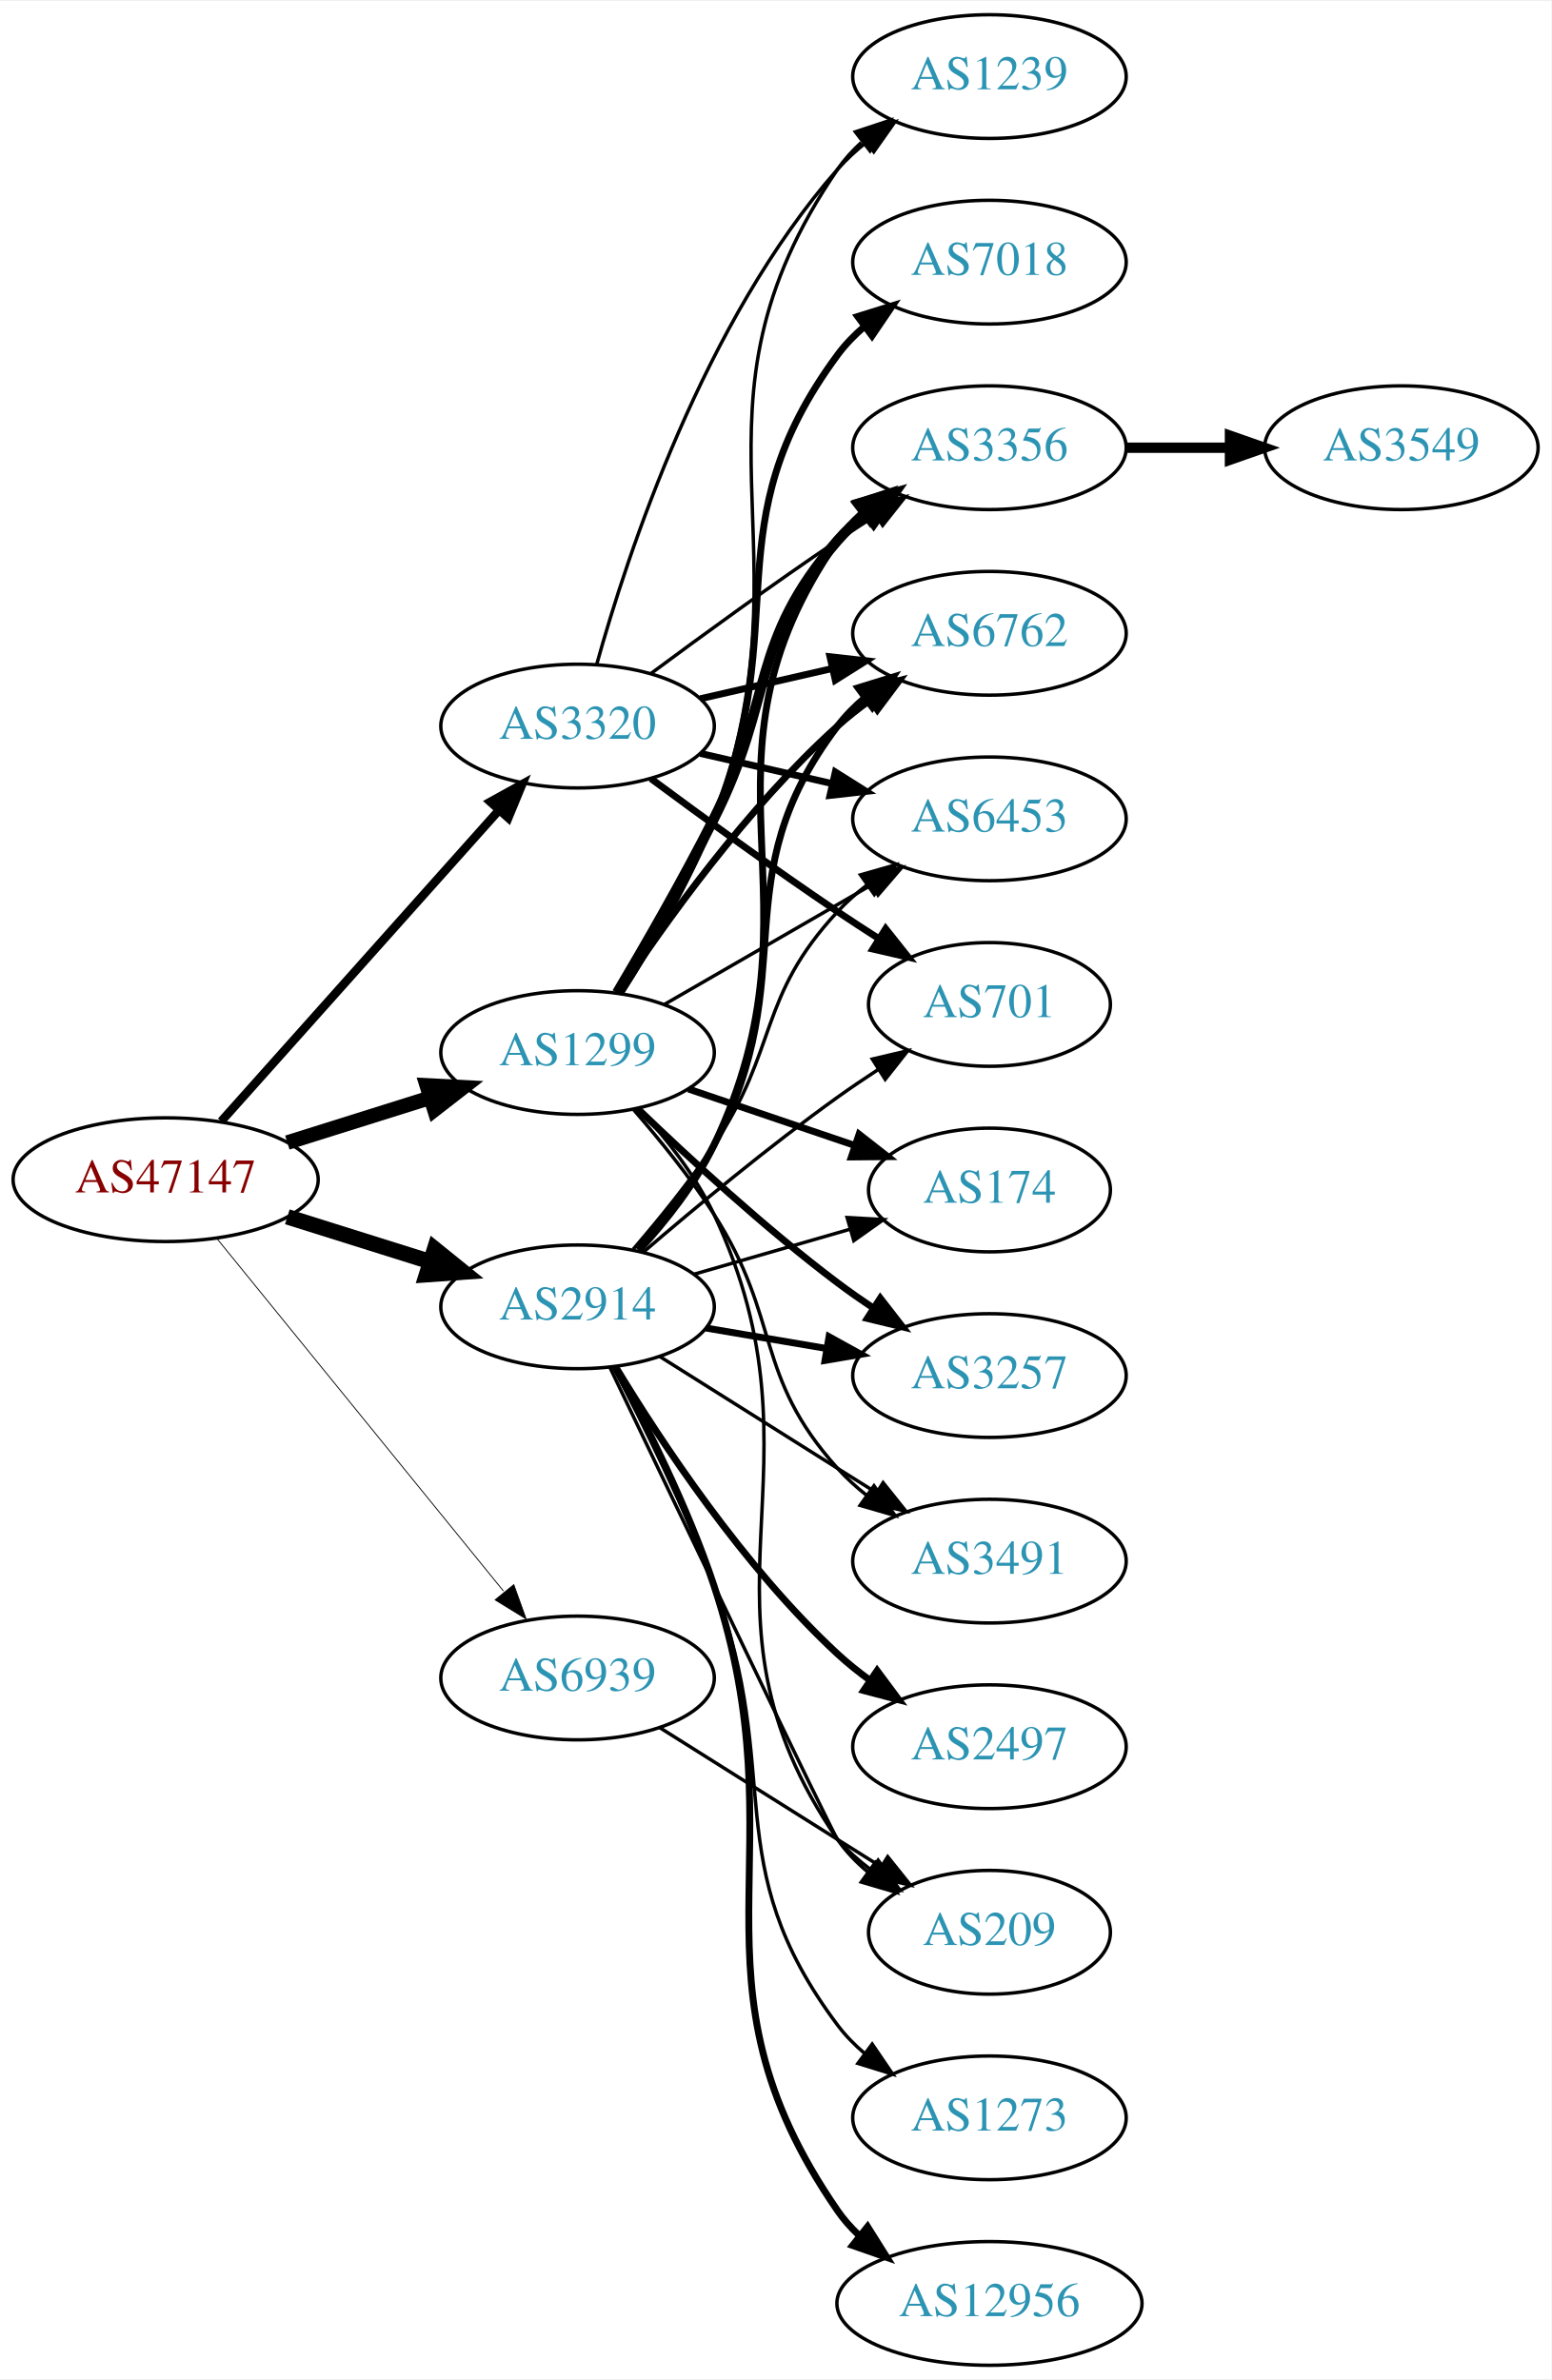
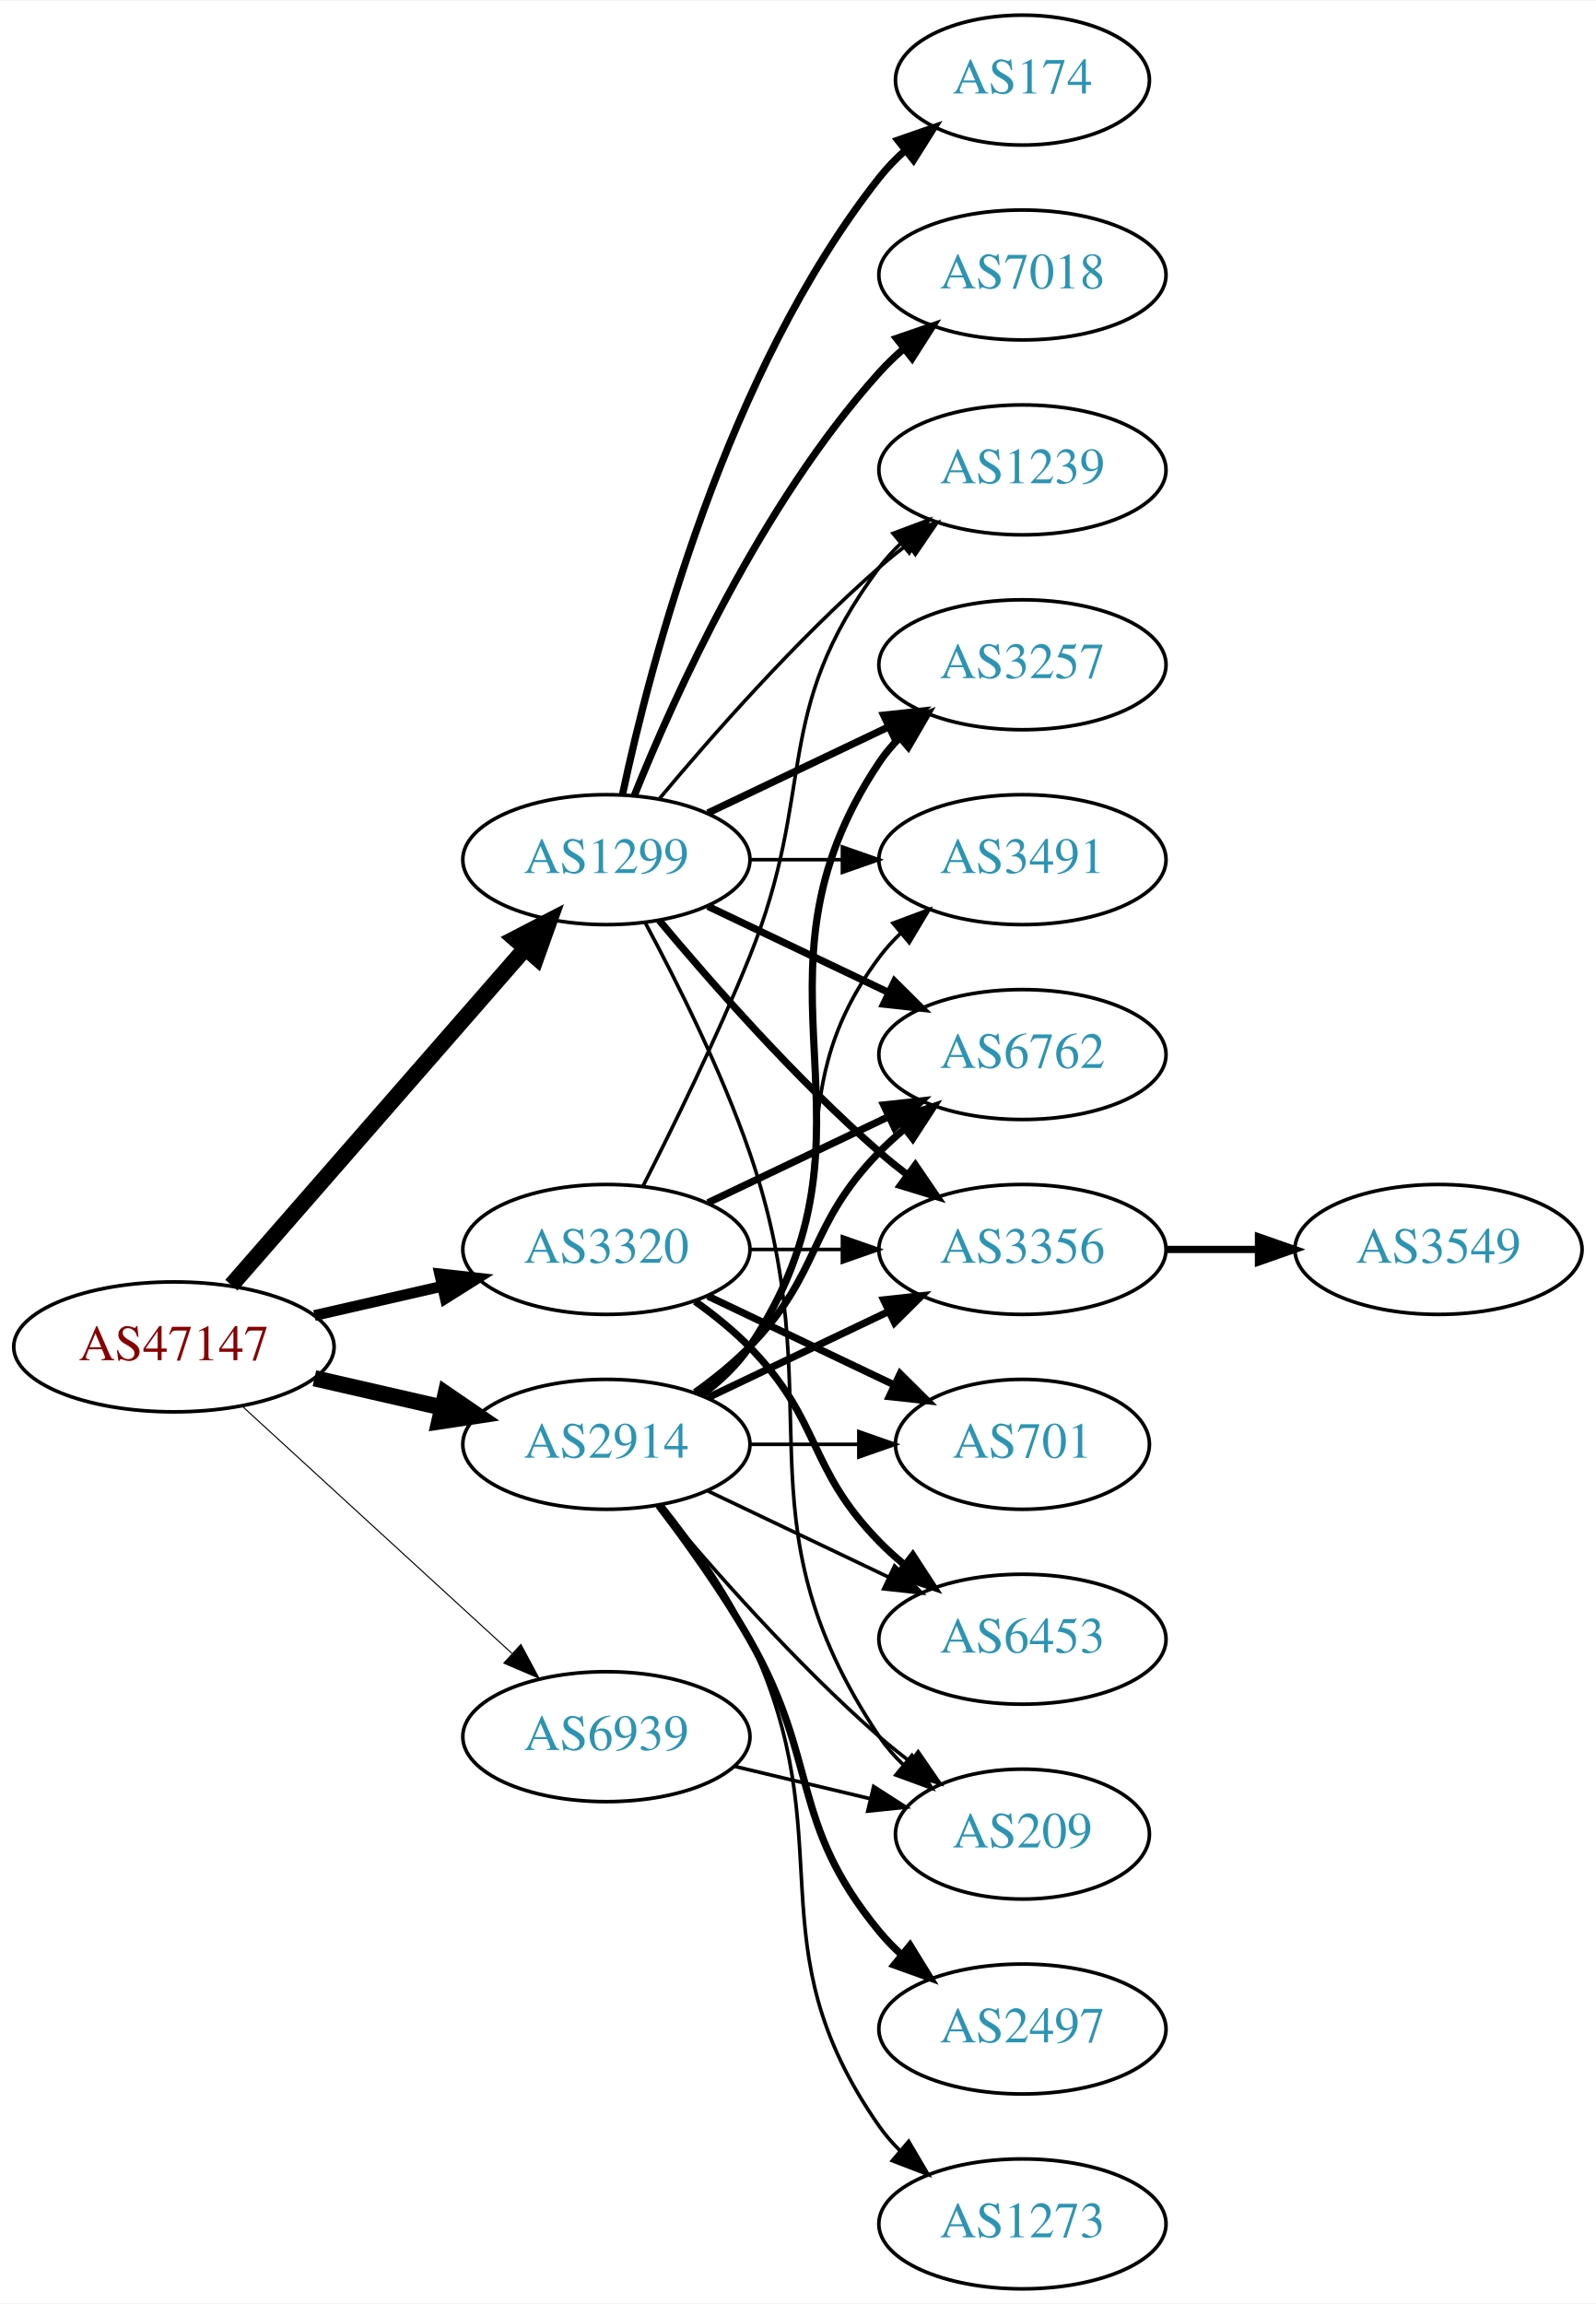
- <svg xmlns="http://www.w3.org/2000/svg" xmlns:xlink="http://www.w3.org/1999/xlink" width="451pt" height="692pt" viewBox="0.00 0.00 451.37 692.00">
-   <g id="graph0" class="graph" transform="scale(1 1) rotate(0) translate(4 688)">
-     <polygon fill="white" stroke="none" points="-4,4 -4,-688 447.37,-688 447.37,4 -4,4" />
+ <svg xmlns="http://www.w3.org/2000/svg" xmlns:xlink="http://www.w3.org/1999/xlink" width="442pt" height="638pt" viewBox="0.00 0.00 442.27 638.00">
+   <g id="graph0" class="graph" transform="scale(1 1) rotate(0) translate(4 634)">
+     <polygon fill="white" stroke="none" points="-4,4 -4,-634 438.271,-634 438.271,4 -4,4" />
    <g id="node1" class="node">
      <g id="a_node1">
        <a xlink:href="/asn/47147" xlink:title="AS47147 ~ ANEXIA Internetdienstleistungs GmbH [AT]">
-           <ellipse fill="#ffffff" stroke="black" cx="44.196" cy="-345" rx="44.393" ry="18" />
-           <text text-anchor="middle" x="44.196" y="-341.3" font-family="Times,serif" font-size="14.00" fill="#880000">AS47147</text>
+           <ellipse fill="#ffffff" stroke="black" cx="44.196" cy="-261" rx="44.393" ry="18" />
+           <text text-anchor="middle" x="44.196" y="-257.3" font-family="Times,serif" font-size="14.00" fill="#880000">AS47147</text>
        </a>
      </g>
    </g>
    <g id="node2" class="node">
      <g id="a_node2">
        <a xlink:href="/asn/1299" xlink:title="AS1299 ~ Telia Carrier [EU]">
-           <ellipse fill="#ffffff" stroke="black" cx="164.039" cy="-382" rx="39.794" ry="18" />
-           <text text-anchor="middle" x="164.039" y="-378.3" font-family="Times,serif" font-size="14.00" fill="#2c94b3">AS1299</text>
+           <ellipse fill="#ffffff" stroke="black" cx="164.039" cy="-396" rx="39.794" ry="18" />
+           <text text-anchor="middle" x="164.039" y="-392.3" font-family="Times,serif" font-size="14.00" fill="#2c94b3">AS1299</text>
        </a>
      </g>
    </g>
    <g id="edge1" class="edge">
-       <path fill="none" stroke="black" stroke-width="4.25" d="M79.598,-355.801C92.609,-359.886 107.56,-364.581 121.181,-368.858" />
-       <polygon fill="black" stroke="black" stroke-width="4.25" points="120.162,-372.435 130.817,-371.883 122.39,-365.339 120.162,-372.435" />
+       <path fill="none" stroke="black" stroke-width="4.5" d="M60.121,-278.098C80.663,-301.631 117.782,-344.155 141.379,-371.187" />
+       <polygon fill="black" stroke="black" stroke-width="4.5" points="138.692,-374.097 148.235,-379.041 144.625,-368.918 138.692,-374.097" />
    </g>
    <g id="node3" class="node">
      <g id="a_node3">
        <a xlink:href="/asn/2914" xlink:title="AS2914 ~ NTT America, Inc. [US]">
-           <ellipse fill="#ffffff" stroke="black" cx="164.039" cy="-308" rx="39.794" ry="18" />
-           <text text-anchor="middle" x="164.039" y="-304.3" font-family="Times,serif" font-size="14.00" fill="#2c94b3">AS2914</text>
+           <ellipse fill="#ffffff" stroke="black" cx="164.039" cy="-234" rx="39.794" ry="18" />
+           <text text-anchor="middle" x="164.039" y="-230.3" font-family="Times,serif" font-size="14.00" fill="#2c94b3">AS2914</text>
        </a>
      </g>
    </g>
    <g id="edge2" class="edge">
-       <path fill="none" stroke="black" stroke-width="4.5" d="M79.598,-334.199C92.609,-330.114 107.56,-325.419 121.181,-321.142" />
-       <polygon fill="black" stroke="black" stroke-width="4.5" points="122.456,-324.869 130.817,-318.117 120.097,-317.356 122.456,-324.869" />
+       <path fill="none" stroke="black" stroke-width="4.5" d="M83.131,-252.308C94.371,-249.733 106.784,-246.889 118.407,-244.226" />
+       <polygon fill="black" stroke="black" stroke-width="4.5" points="119.501,-248.015 128.369,-241.943 117.742,-240.339 119.501,-248.015" />
    </g>
    <g id="node4" class="node">
      <g id="a_node4">
        <a xlink:href="/asn/3320" xlink:title="AS3320 ~ DTAG [DE]">
-           <ellipse fill="#ffffff" stroke="black" cx="164.039" cy="-477" rx="39.794" ry="18" />
-           <text text-anchor="middle" x="164.039" y="-473.3" font-family="Times,serif" font-size="14.00" fill="#2c94b3">AS3320</text>
+           <ellipse fill="#ffffff" stroke="black" cx="164.039" cy="-288" rx="39.794" ry="18" />
+           <text text-anchor="middle" x="164.039" y="-284.3" font-family="Times,serif" font-size="14.00" fill="#2c94b3">AS3320</text>
        </a>
      </g>
    </g>
    <g id="edge3" class="edge">
-       <path fill="none" stroke="black" stroke-width="2.5" d="M60.361,-361.986C80.867,-384.956 117.571,-426.07 141.089,-452.414" />
-       <polygon fill="black" stroke="black" stroke-width="2.5" points="138.662,-454.95 147.932,-460.079 143.883,-450.288 138.662,-454.95" />
+       <path fill="none" stroke="black" stroke-width="3" d="M83.131,-269.692C94.371,-272.267 106.784,-275.111 118.407,-277.774" />
+       <polygon fill="black" stroke="black" stroke-width="3" points="117.84,-281.235 128.369,-280.057 119.403,-274.412 117.84,-281.235" />
    </g>
    <g id="node5" class="node">
      <g id="a_node5">
        <a xlink:href="/asn/6939" xlink:title="AS6939 ~ Hurricane Electric LLC [US]">
-           <ellipse fill="#ffffff" stroke="black" cx="164.039" cy="-200" rx="39.794" ry="18" />
-           <text text-anchor="middle" x="164.039" y="-196.3" font-family="Times,serif" font-size="14.00" fill="#2c94b3">AS6939</text>
+           <ellipse fill="#ffffff" stroke="black" cx="164.039" cy="-153" rx="39.794" ry="18" />
+           <text text-anchor="middle" x="164.039" y="-149.3" font-family="Times,serif" font-size="14.00" fill="#2c94b3">AS6939</text>
        </a>
      </g>
    </g>
    <g id="edge4" class="edge">
-       <path fill="none" stroke="black" stroke-width="0.25" d="M59.177,-327.797C79.819,-302.398 118.579,-254.705 142.468,-225.311" />
-       <polygon fill="black" stroke="black" stroke-width="0.25" points="145.485,-227.148 149.076,-217.18 140.053,-222.733 145.485,-227.148" />
+       <path fill="none" stroke="black" stroke-width="0.3" d="M63.094,-244.597C83.022,-226.333 115.38,-196.678 137.857,-176.079" />
+       <polygon fill="black" stroke="black" stroke-width="0.3" points="140.351,-178.54 145.359,-169.203 135.622,-173.38 140.351,-178.54" />
    </g>
    <g id="node6" class="node">
      <g id="a_node6">
-         <a xlink:href="/asn/7018" xlink:title="AS7018 ~ AT&amp;T Services, Inc. [US]">
-           <ellipse fill="#ffffff" stroke="black" cx="283.881" cy="-612" rx="39.794" ry="18" />
-           <text text-anchor="middle" x="283.881" y="-608.3" font-family="Times,serif" font-size="14.00" fill="#2c94b3">AS7018</text>
+         <a xlink:href="/asn/6762" xlink:title="AS6762 ~ TELECOM ITALIA SPARKLE S.p.A. [IT]">
+           <ellipse fill="#ffffff" stroke="black" cx="279.332" cy="-342" rx="39.794" ry="18" />
+           <text text-anchor="middle" x="279.332" y="-338.3" font-family="Times,serif" font-size="14.00" fill="#2c94b3">AS6762</text>
        </a>
      </g>
    </g>
    <g id="edge5" class="edge">
-       <path fill="none" stroke="black" stroke-width="2" d="M176.502,-399.268C184.973,-412.651 196.274,-431.905 203.685,-450 227.219,-507.464 202.782,-535.059 239.685,-585 241.919,-588.023 244.601,-590.786 247.522,-593.293" />
-       <polygon fill="black" stroke="black" stroke-width="2" points="245.548,-596.186 255.666,-599.331 249.717,-590.563 245.548,-596.186" />
+       <path fill="none" stroke="black" stroke-width="2" d="M192.175,-383.066C207.169,-375.919 225.99,-366.948 242.213,-359.215" />
+       <polygon fill="black" stroke="black" stroke-width="2" points="243.895,-362.291 251.417,-354.829 240.884,-355.972 243.895,-362.291" />
    </g>
    <g id="node7" class="node">
      <g id="a_node7">
-         <a xlink:href="/asn/174" xlink:title="AS174 ~ Cogent Communications [US]">
-           <ellipse fill="#ffffff" stroke="black" cx="283.881" cy="-342" rx="35.194" ry="18" />
-           <text text-anchor="middle" x="283.881" y="-338.3" font-family="Times,serif" font-size="14.00" fill="#2c94b3">AS174</text>
+         <a xlink:href="/asn/3356" xlink:title="AS3356 ~ Level 3 Parent, LLC [US]">
+           <ellipse fill="#ffffff" stroke="black" cx="279.332" cy="-288" rx="39.794" ry="18" />
+           <text text-anchor="middle" x="279.332" y="-284.3" font-family="Times,serif" font-size="14.00" fill="#2c94b3">AS3356</text>
        </a>
      </g>
    </g>
    <g id="edge6" class="edge">
-       <path fill="none" stroke="black" stroke-width="2" d="M196.309,-371.386C211.076,-366.373 228.839,-360.344 244.422,-355.055" />
-       <polygon fill="black" stroke="black" stroke-width="2" points="245.949,-358.232 254.294,-351.704 243.699,-351.604 245.949,-358.232" />
+       <path fill="none" stroke="black" stroke-width="2" d="M178.669,-379.183C192.951,-362.071 216.498,-335.255 239.685,-315 242.151,-312.846 244.789,-310.706 247.487,-308.628" />
+       <polygon fill="black" stroke="black" stroke-width="2" points="249.66,-311.375 255.641,-302.63 245.512,-305.736 249.66,-311.375" />
    </g>
    <g id="node8" class="node">
      <g id="a_node8">
-         <a xlink:href="/asn/3356" xlink:title="AS3356 ~ Level 3 Parent, LLC [US]">
-           <ellipse fill="#ffffff" stroke="black" cx="283.881" cy="-558" rx="39.794" ry="18" />
-           <text text-anchor="middle" x="283.881" y="-554.3" font-family="Times,serif" font-size="14.00" fill="#2c94b3">AS3356</text>
+         <a xlink:href="/asn/174" xlink:title="AS174 ~ Cogent Communications [US]">
+           <ellipse fill="#ffffff" stroke="black" cx="279.332" cy="-612" rx="35.194" ry="18" />
+           <text text-anchor="middle" x="279.332" y="-608.3" font-family="Times,serif" font-size="14.00" fill="#2c94b3">AS174</text>
        </a>
      </g>
    </g>
    <g id="edge7" class="edge">
-       <path fill="none" stroke="black" stroke-width="3" d="M175.53,-399.353C183.592,-412.942 194.812,-432.423 203.685,-450 221.439,-485.168 213.851,-501.258 239.685,-531 242.15,-533.838 244.987,-536.477 248.004,-538.906" />
-       <polygon fill="black" stroke="black" stroke-width="3" points="246.115,-541.858 256.282,-544.836 250.191,-536.167 246.115,-541.858" />
+       <path fill="none" stroke="black" stroke-width="2" d="M168.529,-414.16C176.16,-450.03 197.152,-531.155 239.685,-585 241.765,-587.633 244.17,-590.116 246.743,-592.428" />
+       <polygon fill="black" stroke="black" stroke-width="2" points="244.799,-595.354 254.806,-598.835 249.154,-589.873 244.799,-595.354" />
    </g>
    <g id="node9" class="node">
      <g id="a_node9">
-         <a xlink:href="/asn/6762" xlink:title="AS6762 ~ TELECOM ITALIA SPARKLE S.p.A. [IT]">
-           <ellipse fill="#ffffff" stroke="black" cx="283.881" cy="-504" rx="39.794" ry="18" />
-           <text text-anchor="middle" x="283.881" y="-500.3" font-family="Times,serif" font-size="14.00" fill="#2c94b3">AS6762</text>
+         <a xlink:href="/asn/7018" xlink:title="AS7018 ~ AT&amp;T Services, Inc. [US]">
+           <ellipse fill="#ffffff" stroke="black" cx="279.332" cy="-558" rx="39.794" ry="18" />
+           <text text-anchor="middle" x="279.332" y="-554.3" font-family="Times,serif" font-size="14.00" fill="#2c94b3">AS7018</text>
        </a>
      </g>
    </g>
    <g id="edge8" class="edge">
-       <path fill="none" stroke="black" stroke-width="2" d="M175.904,-399.252C189.227,-419.5 213.311,-453.315 239.685,-477 242.636,-479.65 245.878,-482.2 249.22,-484.604" />
-       <polygon fill="black" stroke="black" stroke-width="2" points="247.368,-487.576 257.62,-490.251 251.274,-481.767 247.368,-487.576" />
+       <path fill="none" stroke="black" stroke-width="2" d="M171.786,-413.787C182.837,-441.243 206.891,-494.578 239.685,-531 241.688,-533.224 243.906,-535.363 246.239,-537.397" />
+       <polygon fill="black" stroke="black" stroke-width="2" points="244.437,-540.433 254.458,-543.873 248.769,-534.935 244.437,-540.433" />
    </g>
    <g id="node10" class="node">
      <g id="a_node10">
-         <a xlink:href="/asn/6453" xlink:title="AS6453 ~ TATA COMMUNICATIONS (AMERICA) INC [US]">
-           <ellipse fill="#ffffff" stroke="black" cx="283.881" cy="-450" rx="39.794" ry="18" />
-           <text text-anchor="middle" x="283.881" y="-446.3" font-family="Times,serif" font-size="14.00" fill="#2c94b3">AS6453</text>
+         <a xlink:href="/asn/3257" xlink:title="AS3257 ~ GTT [DE]">
+           <ellipse fill="#ffffff" stroke="black" cx="279.332" cy="-450" rx="39.794" ry="18" />
+           <text text-anchor="middle" x="279.332" y="-446.3" font-family="Times,serif" font-size="14.00" fill="#2c94b3">AS3257</text>
        </a>
      </g>
    </g>
    <g id="edge9" class="edge">
-       <path fill="none" stroke="black" d="M189.17,-395.925C206.609,-405.988 230.383,-419.707 249.621,-430.808" />
-       <polygon fill="black" stroke="black" points="247.966,-433.893 258.377,-435.86 251.465,-427.83 247.966,-433.893" />
+       <path fill="none" stroke="black" stroke-width="2" d="M192.175,-408.934C207.169,-416.081 225.99,-425.052 242.213,-432.785" />
+       <polygon fill="black" stroke="black" stroke-width="2" points="240.884,-436.028 251.417,-437.171 243.895,-429.709 240.884,-436.028" />
    </g>
    <g id="node11" class="node">
      <g id="a_node11">
        <a xlink:href="/asn/1239" xlink:title="AS1239 ~ Sprint [US]">
-           <ellipse fill="#ffffff" stroke="black" cx="283.881" cy="-666" rx="39.794" ry="18" />
-           <text text-anchor="middle" x="283.881" y="-662.3" font-family="Times,serif" font-size="14.00" fill="#2c94b3">AS1239</text>
+           <ellipse fill="#ffffff" stroke="black" cx="279.332" cy="-504" rx="39.794" ry="18" />
+           <text text-anchor="middle" x="279.332" y="-500.3" font-family="Times,serif" font-size="14.00" fill="#2c94b3">AS1239</text>
        </a>
      </g>
    </g>
    <g id="edge10" class="edge">
-       <path fill="none" stroke="black" d="M176.881,-399.121C185.55,-412.427 196.934,-431.649 203.685,-450 233.208,-530.252 191.389,-568.434 239.685,-639 241.633,-641.846 243.99,-644.452 246.586,-646.824" />
-       <polygon fill="black" stroke="black" points="244.865,-649.917 254.922,-653.249 249.138,-644.372 244.865,-649.917" />
+       <path fill="none" stroke="black" d="M178.669,-412.817C192.951,-429.929 216.498,-456.745 239.685,-477 242.151,-479.154 244.789,-481.294 247.487,-483.372" />
+       <polygon fill="black" stroke="black" points="245.512,-486.264 255.641,-489.37 249.66,-480.625 245.512,-486.264" />
    </g>
    <g id="node12" class="node">
      <g id="a_node12">
-         <a xlink:href="/asn/3257" xlink:title="AS3257 ~ GTT [DE]">
-           <ellipse fill="#ffffff" stroke="black" cx="283.881" cy="-288" rx="39.794" ry="18" />
-           <text text-anchor="middle" x="283.881" y="-284.3" font-family="Times,serif" font-size="14.00" fill="#2c94b3">AS3257</text>
+         <a xlink:href="/asn/3491" xlink:title="AS3491 ~ PCCW Global, Inc. [US]">
+           <ellipse fill="#ffffff" stroke="black" cx="279.332" cy="-396" rx="39.794" ry="18" />
+           <text text-anchor="middle" x="279.332" y="-392.3" font-family="Times,serif" font-size="14.00" fill="#2c94b3">AS3491</text>
        </a>
      </g>
    </g>
    <g id="edge11" class="edge">
-       <path fill="none" stroke="black" stroke-width="2" d="M181.516,-365.691C196.184,-351.551 218.534,-330.914 239.685,-315 243.024,-312.488 246.602,-309.983 250.217,-307.568" />
-       <polygon fill="black" stroke="black" stroke-width="2" points="252.123,-310.504 258.624,-302.138 248.325,-304.624 252.123,-310.504" />
+       <path fill="none" stroke="black" d="M203.711,-396C211.914,-396 220.678,-396 229.21,-396" />
+       <polygon fill="black" stroke="black" points="229.449,-399.5 239.449,-396 229.449,-392.5 229.449,-399.5" />
    </g>
    <g id="node13" class="node">
      <g id="a_node13">
        <a xlink:href="/asn/209" xlink:title="AS209 ~ CenturyLink Communications, LLC [US]">
-           <ellipse fill="#ffffff" stroke="black" cx="283.881" cy="-126" rx="35.194" ry="18" />
-           <text text-anchor="middle" x="283.881" y="-122.3" font-family="Times,serif" font-size="14.00" fill="#2c94b3">AS209</text>
+           <ellipse fill="#ffffff" stroke="black" cx="279.332" cy="-126" rx="35.194" ry="18" />
+           <text text-anchor="middle" x="279.332" y="-122.3" font-family="Times,serif" font-size="14.00" fill="#2c94b3">AS209</text>
        </a>
      </g>
    </g>
    <g id="edge12" class="edge">
-       <path fill="none" stroke="black" d="M181.976,-365.576C189.729,-357.135 198.356,-346.269 203.685,-335 238.935,-260.458 192.874,-220.88 239.685,-153 242.114,-149.478 245.167,-146.323 248.522,-143.522" />
-       <polygon fill="black" stroke="black" points="250.661,-146.295 256.747,-137.623 246.581,-140.607 250.661,-146.295" />
+       <path fill="none" stroke="black" d="M174.831,-378.474C183.469,-362.389 195.866,-337.685 203.685,-315 227.719,-245.269 198.661,-214.294 239.685,-153 241.552,-150.211 243.812,-147.623 246.291,-145.243" />
+       <polygon fill="black" stroke="black" points="248.709,-147.786 254.214,-138.734 244.265,-142.378 248.709,-147.786" />
+     </g>
+     <g id="edge17" class="edge">
+       <path fill="none" stroke="black" stroke-width="2" d="M188.633,-248.389C193.889,-252.148 199.22,-256.437 203.685,-261 223.858,-281.617 219.513,-294.383 239.685,-315 241.778,-317.139 244.061,-319.218 246.438,-321.21" />
+       <polygon fill="black" stroke="black" stroke-width="2" points="244.681,-324.275 254.738,-327.611 248.956,-318.732 244.681,-324.275" />
+     </g>
+     <g id="edge14" class="edge">
+       <path fill="none" stroke="black" stroke-width="2" d="M192.175,-246.934C207.169,-254.081 225.99,-263.052 242.213,-270.785" />
+       <polygon fill="black" stroke="black" stroke-width="2" points="240.884,-274.028 251.417,-275.171 243.895,-267.709 240.884,-274.028" />
+     </g>
+     <g id="edge19" class="edge">
+       <path fill="none" stroke="black" stroke-width="2" d="M190.358,-247.607C195.414,-251.351 200.225,-255.831 203.685,-261 244.71,-322.294 198.661,-361.706 239.685,-423 241.307,-425.423 243.226,-427.695 245.328,-429.81" />
+       <polygon fill="black" stroke="black" stroke-width="2" points="243.141,-432.546 253.013,-436.393 247.695,-427.229 243.141,-432.546" />
+     </g>
+     <g id="edge16" class="edge">
+       <path fill="none" stroke="black" d="M189.969,-247.882C195.046,-251.611 199.964,-256.016 203.685,-261 233.957,-301.542 209.414,-328.458 239.685,-369 241.43,-371.336 243.437,-373.545 245.6,-375.617" />
+       <polygon fill="black" stroke="black" points="243.478,-378.405 253.401,-382.118 247.96,-373.027 243.478,-378.405" />
+     </g>
+     <g id="edge15" class="edge">
+       <path fill="none" stroke="black" d="M178.669,-217.183C192.951,-200.071 216.498,-173.255 239.685,-153 242.355,-150.668 245.228,-148.352 248.158,-146.114" />
+       <polygon fill="black" stroke="black" points="250.436,-148.784 256.449,-140.061 246.309,-143.13 250.436,-148.784" />
+     </g>
+     <g id="node15" class="node">
+       <g id="a_node15">
+         <a xlink:href="/asn/701" xlink:title="AS701 ~ UUNET [US]">
+           <ellipse fill="#ffffff" stroke="black" cx="279.332" cy="-234" rx="35.194" ry="18" />
+           <text text-anchor="middle" x="279.332" y="-230.3" font-family="Times,serif" font-size="14.00" fill="#2c94b3">AS701</text>
+         </a>
+       </g>
+     </g>
+     <g id="edge18" class="edge">
+       <path fill="none" stroke="black" d="M203.711,-234C213.416,-234 223.907,-234 233.87,-234" />
+       <polygon fill="black" stroke="black" points="234.006,-237.5 244.006,-234 234.006,-230.5 234.006,-237.5" />
+     </g>
+     <g id="node16" class="node">
+       <g id="a_node16">
+         <a xlink:href="/asn/2497" xlink:title="AS2497 ~ Internet Initiative Japan Inc. [JP]">
+           <ellipse fill="#ffffff" stroke="black" cx="279.332" cy="-72" rx="39.794" ry="18" />
+           <text text-anchor="middle" x="279.332" y="-68.3" font-family="Times,serif" font-size="14.00" fill="#2c94b3">AS2497</text>
+         </a>
+       </g>
+     </g>
+     <g id="edge20" class="edge">
+       <path fill="none" stroke="black" stroke-width="2" d="M178.5,-217.087C186.393,-206.73 196.242,-193.008 203.685,-180 223.25,-145.806 214.621,-129.394 239.685,-99 241.54,-96.751 243.627,-94.604 245.846,-92.576" />
+       <polygon fill="black" stroke="black" stroke-width="2" points="248.195,-95.177 253.751,-86.156 243.782,-89.744 248.195,-95.177" />
+     </g>
+     <g id="node17" class="node">
+       <g id="a_node17">
+         <a xlink:href="/asn/6453" xlink:title="AS6453 ~ TATA COMMUNICATIONS (AMERICA) INC [US]">
+           <ellipse fill="#ffffff" stroke="black" cx="279.332" cy="-180" rx="39.794" ry="18" />
+           <text text-anchor="middle" x="279.332" y="-176.3" font-family="Times,serif" font-size="14.00" fill="#2c94b3">AS6453</text>
+         </a>
+       </g>
+     </g>
+     <g id="edge21" class="edge">
+       <path fill="none" stroke="black" d="M192.175,-221.066C207.169,-213.919 225.99,-204.948 242.213,-197.215" />
+       <polygon fill="black" stroke="black" points="243.895,-200.291 251.417,-192.829 240.884,-193.972 243.895,-200.291" />
+     </g>
+     <g id="node18" class="node">
+       <g id="a_node18">
+         <a xlink:href="/asn/1273" xlink:title="AS1273 ~ Vodafone Group PLC [EU]">
+           <ellipse fill="#ffffff" stroke="black" cx="279.332" cy="-18" rx="39.794" ry="18" />
+           <text text-anchor="middle" x="279.332" y="-14.3" font-family="Times,serif" font-size="14.00" fill="#2c94b3">AS1273</text>
+         </a>
+       </g>
+     </g>
+     <g id="edge22" class="edge">
+       <path fill="none" stroke="black" d="M179.639,-217.009C187.726,-206.845 197.388,-193.345 203.685,-180 230.184,-123.841 204.072,-95.869 239.685,-45 241.357,-42.611 243.313,-40.365 245.44,-38.267" />
+       <polygon fill="black" stroke="black" points="247.804,-40.851 253.172,-31.716 243.28,-35.51 247.804,-40.851" />
+     </g>
+     <g id="edge25" class="edge">
+       <path fill="none" stroke="black" stroke-width="2" d="M192.175,-300.934C207.169,-308.081 225.99,-317.052 242.213,-324.785" />
+       <polygon fill="black" stroke="black" stroke-width="2" points="240.884,-328.028 251.417,-329.171 243.895,-321.709 240.884,-328.028" />
+     </g>
+     <g id="edge27" class="edge">
+       <path fill="none" stroke="black" d="M203.711,-288C211.914,-288 220.678,-288 229.21,-288" />
+       <polygon fill="black" stroke="black" points="229.449,-291.5 239.449,-288 229.449,-284.5 229.449,-291.5" />
+     </g>
+     <g id="edge26" class="edge">
+       <path fill="none" stroke="black" d="M174.119,-305.417C182.388,-321.634 194.65,-346.603 203.685,-369 222.615,-415.922 209.414,-436.458 239.685,-477 241.43,-479.336 243.437,-481.545 245.6,-483.617" />
+       <polygon fill="black" stroke="black" points="243.478,-486.405 253.401,-490.118 247.96,-481.027 243.478,-486.405" />
+     </g>
+     <g id="edge24" class="edge">
+       <path fill="none" stroke="black" stroke-width="2" d="M192.175,-275.066C207.607,-267.71 227.092,-258.423 243.628,-250.541" />
+       <polygon fill="black" stroke="black" stroke-width="2" points="245.448,-253.551 252.969,-246.089 242.436,-247.232 245.448,-253.551" />
+     </g>
+     <g id="edge23" class="edge">
+       <path fill="none" stroke="black" stroke-width="2" d="M188.633,-273.611C193.889,-269.852 199.22,-265.563 203.685,-261 223.858,-240.383 219.513,-227.617 239.685,-207 241.778,-204.861 244.061,-202.782 246.438,-200.79" />
+       <polygon fill="black" stroke="black" stroke-width="2" points="248.956,-203.268 254.738,-194.389 244.681,-197.725 248.956,-203.268" />
+     </g>
+     <g id="edge28" class="edge">
+       <path fill="none" stroke="black" d="M199.646,-144.752C211.44,-141.942 224.745,-138.771 237.013,-135.847" />
+       <polygon fill="black" stroke="black" points="238.101,-139.186 247.018,-133.463 236.479,-132.376 238.101,-139.186" />
    </g>
    <g id="node14" class="node">
      <g id="a_node14">
-         <a xlink:href="/asn/3491" xlink:title="AS3491 ~ PCCW Global, Inc. [US]">
-           <ellipse fill="#ffffff" stroke="black" cx="283.881" cy="-234" rx="39.794" ry="18" />
-           <text text-anchor="middle" x="283.881" y="-230.3" font-family="Times,serif" font-size="14.00" fill="#2c94b3">AS3491</text>
+         <a xlink:href="/asn/3549" xlink:title="AS3549 ~ Level 3 Parent, LLC [US]">
+           <ellipse fill="#ffffff" stroke="black" cx="394.625" cy="-288" rx="39.794" ry="18" />
+           <text text-anchor="middle" x="394.625" y="-284.3" font-family="Times,serif" font-size="14.00" fill="#2c94b3">AS3549</text>
        </a>
      </g>
    </g>
    <g id="edge13" class="edge">
-       <path fill="none" stroke="black" d="M180.375,-365.333C187.92,-356.663 196.839,-345.669 203.685,-335 223.436,-304.217 215.228,-288.194 239.685,-261 242.199,-258.205 245.068,-255.595 248.106,-253.183" />
-       <polygon fill="black" stroke="black" points="250.29,-255.925 256.412,-247.279 246.234,-250.22 250.29,-255.925" />
-     </g>
-     <g id="edge20" class="edge">
-       <path fill="none" stroke="black" d="M197.864,-317.471C211.919,-321.526 228.456,-326.297 243.191,-330.549" />
-       <polygon fill="black" stroke="black" points="242.473,-333.984 253.052,-333.394 244.414,-327.259 242.473,-333.984" />
-     </g>
-     <g id="edge15" class="edge">
-       <path fill="none" stroke="black" stroke-width="2" d="M181.944,-324.439C189.689,-332.884 198.32,-343.748 203.685,-355 238.051,-427.067 194.146,-465.419 239.685,-531 241.652,-533.833 244.023,-536.429 246.628,-538.796" />
-       <polygon fill="black" stroke="black" stroke-width="2" points="244.916,-541.894 254.978,-545.21 249.18,-536.343 244.916,-541.894" />
-     </g>
-     <g id="edge17" class="edge">
-       <path fill="none" stroke="black" stroke-width="2" d="M181.531,-324.648C189.178,-333.141 197.845,-343.987 203.685,-355 230.169,-404.946 205.492,-431.979 239.685,-477 241.958,-479.993 244.667,-482.737 247.605,-485.231" />
-       <polygon fill="black" stroke="black" stroke-width="2" points="245.645,-488.135 255.771,-491.251 249.799,-482.5 245.645,-488.135" />
-     </g>
-     <g id="edge24" class="edge">
-       <path fill="none" stroke="black" d="M180.222,-324.767C187.727,-333.462 196.658,-344.449 203.685,-355 222.64,-383.462 216.387,-397.968 239.685,-423 242.246,-425.751 245.147,-428.333 248.205,-430.726" />
-       <polygon fill="black" stroke="black" points="246.35,-433.701 256.539,-436.606 250.385,-427.981 246.35,-433.701" />
-     </g>
-     <g id="edge22" class="edge">
-       <path fill="none" stroke="black" stroke-width="2" d="M201.357,-301.836C212.446,-299.954 224.793,-297.859 236.456,-295.879" />
-       <polygon fill="black" stroke="black" stroke-width="2" points="237.207,-299.302 246.48,-294.178 236.035,-292.401 237.207,-299.302" />
-     </g>
-     <g id="edge16" class="edge">
-       <path fill="none" stroke="black" d="M173.434,-290.407C192.678,-250.098 238.427,-154.404 239.685,-153 242.54,-149.813 245.858,-146.867 249.362,-144.184" />
-       <polygon fill="black" stroke="black" points="251.495,-146.965 257.748,-138.412 247.526,-141.199 251.495,-146.965" />
-     </g>
-     <g id="edge19" class="edge">
-       <path fill="none" stroke="black" d="M187.895,-293.581C202.664,-284.272 222.302,-271.905 239.685,-261 243.309,-258.726 247.106,-256.348 250.881,-253.986" />
-       <polygon fill="black" stroke="black" points="252.935,-256.829 259.558,-248.559 249.223,-250.894 252.935,-256.829" />
-     </g>
-     <g id="node16" class="node">
-       <g id="a_node16">
-         <a xlink:href="/asn/12956" xlink:title="AS12956 ~ TELXIUS [ES]">
-           <ellipse fill="#ffffff" stroke="black" cx="283.881" cy="-18" rx="44.393" ry="18" />
-           <text text-anchor="middle" x="283.881" y="-14.3" font-family="Times,serif" font-size="14.00" fill="#2c94b3">AS12956</text>
-         </a>
-       </g>
-     </g>
-     <g id="edge18" class="edge">
-       <path fill="none" stroke="black" stroke-width="2" d="M174.958,-290.517C183.681,-274.461 196.132,-249.775 203.685,-227 229.641,-148.736 192.874,-112.88 239.685,-45 241.427,-42.475 243.489,-40.138 245.754,-37.985" />
-       <polygon fill="black" stroke="black" stroke-width="2" points="248.42,-40.336 254.06,-31.367 244.058,-34.861 248.42,-40.336" />
-     </g>
-     <g id="node17" class="node">
-       <g id="a_node17">
-         <a xlink:href="/asn/2497" xlink:title="AS2497 ~ Internet Initiative Japan Inc. [JP]">
-           <ellipse fill="#ffffff" stroke="black" cx="283.881" cy="-180" rx="39.794" ry="18" />
-           <text text-anchor="middle" x="283.881" y="-176.3" font-family="Times,serif" font-size="14.00" fill="#2c94b3">AS2497</text>
-         </a>
-       </g>
-     </g>
-     <g id="edge21" class="edge">
-       <path fill="none" stroke="black" stroke-width="2" d="M175.21,-290.364C188.204,-268.878 212.315,-232.319 239.685,-207 242.596,-204.307 245.813,-201.729 249.139,-199.308" />
-       <polygon fill="black" stroke="black" stroke-width="2" points="251.198,-202.141 257.52,-193.639 247.276,-196.343 251.198,-202.141" />
-     </g>
-     <g id="node18" class="node">
-       <g id="a_node18">
-         <a xlink:href="/asn/701" xlink:title="AS701 ~ UUNET [US]">
-           <ellipse fill="#ffffff" stroke="black" cx="283.881" cy="-396" rx="35.194" ry="18" />
-           <text text-anchor="middle" x="283.881" y="-392.3" font-family="Times,serif" font-size="14.00" fill="#2c94b3">AS701</text>
-         </a>
-       </g>
-     </g>
-     <g id="edge23" class="edge">
-       <path fill="none" stroke="black" d="M183.237,-323.964C198.044,-336.682 219.689,-354.667 239.685,-369 243.425,-371.681 247.429,-374.387 251.436,-376.998" />
-       <polygon fill="black" stroke="black" points="249.792,-380.1 260.108,-382.514 253.549,-374.194 249.792,-380.1" />
-     </g>
-     <g id="node19" class="node">
-       <g id="a_node19">
-         <a xlink:href="/asn/1273" xlink:title="AS1273 ~ Vodafone Group PLC [EU]">
-           <ellipse fill="#ffffff" stroke="black" cx="283.881" cy="-72" rx="39.794" ry="18" />
-           <text text-anchor="middle" x="283.881" y="-68.3" font-family="Times,serif" font-size="14.00" fill="#2c94b3">AS1273</text>
-         </a>
-       </g>
-     </g>
-     <g id="edge25" class="edge">
-       <path fill="none" stroke="black" d="M174.533,-290.367C182.97,-274.21 195.24,-249.46 203.685,-227 224.485,-171.685 204.244,-146.289 239.685,-99 241.939,-95.992 244.635,-93.239 247.565,-90.739" />
-       <polygon fill="black" stroke="black" points="249.76,-93.469 255.72,-84.71 245.598,-87.84 249.76,-93.469" />
-     </g>
-     <g id="edge30" class="edge">
-       <path fill="none" stroke="black" d="M185.369,-492.277C200.231,-503.304 220.976,-518.407 239.685,-531 243.234,-533.389 246.984,-535.839 250.733,-538.242" />
-       <polygon fill="black" stroke="black" points="249.059,-541.325 259.381,-543.712 252.801,-535.409 249.059,-541.325" />
-     </g>
-     <g id="edge26" class="edge">
-       <path fill="none" stroke="black" stroke-width="2" d="M199.758,-484.955C211.758,-487.704 225.379,-490.825 238.071,-493.733" />
-       <polygon fill="black" stroke="black" stroke-width="2" points="237.474,-497.187 248.003,-496.009 239.037,-490.364 237.474,-497.187" />
-     </g>
-     <g id="edge27" class="edge">
-       <path fill="none" stroke="black" stroke-width="2" d="M199.758,-469.045C211.758,-466.296 225.379,-463.175 238.071,-460.267" />
-       <polygon fill="black" stroke="black" stroke-width="2" points="239.037,-463.636 248.003,-457.991 237.474,-456.813 239.037,-463.636" />
-     </g>
-     <g id="edge29" class="edge">
-       <path fill="none" stroke="black" d="M169.612,-494.946C178.517,-526.995 200.801,-594.842 239.685,-639 242.169,-641.821 245.019,-644.449 248.044,-646.871" />
-       <polygon fill="black" stroke="black" points="246.162,-649.828 256.334,-652.791 250.23,-644.131 246.162,-649.828" />
-     </g>
-     <g id="edge28" class="edge">
-       <path fill="none" stroke="black" stroke-width="2" d="M185.369,-461.723C200.231,-450.696 220.976,-435.593 239.685,-423 243.502,-420.431 247.552,-417.79 251.583,-415.214" />
-       <polygon fill="black" stroke="black" stroke-width="2" points="253.687,-418.025 260.277,-409.729 249.952,-412.105 253.687,-418.025" />
-     </g>
-     <g id="edge31" class="edge">
-       <path fill="none" stroke="black" d="M187.895,-185.581C202.664,-176.272 222.302,-163.905 239.685,-153 243.777,-150.433 248.09,-147.732 252.343,-145.071" />
-       <polygon fill="black" stroke="black" points="254.274,-147.991 260.898,-139.722 250.563,-142.056 254.274,-147.991" />
-     </g>
-     <g id="node15" class="node">
-       <g id="a_node15">
-         <a xlink:href="/asn/3549" xlink:title="AS3549 ~ Level 3 Parent, LLC [US]">
-           <ellipse fill="#ffffff" stroke="black" cx="403.724" cy="-558" rx="39.794" ry="18" />
-           <text text-anchor="middle" x="403.724" y="-554.3" font-family="Times,serif" font-size="14.00" fill="#2c94b3">AS3549</text>
-         </a>
-       </g>
-     </g>
-     <g id="edge14" class="edge">
-       <path fill="none" stroke="black" stroke-width="3" d="M323.794,-558C333.347,-558 343.697,-558 353.659,-558" />
-       <polygon fill="black" stroke="black" stroke-width="3" points="353.852,-561.5 363.852,-558 353.852,-554.5 353.852,-561.5" />
+       <path fill="none" stroke="black" stroke-width="2" d="M319.004,-288C327.207,-288 335.971,-288 344.503,-288" />
+       <polygon fill="black" stroke="black" stroke-width="2" points="344.742,-291.5 354.742,-288 344.742,-284.5 344.742,-291.5" />
    </g>
  </g>
</svg>
